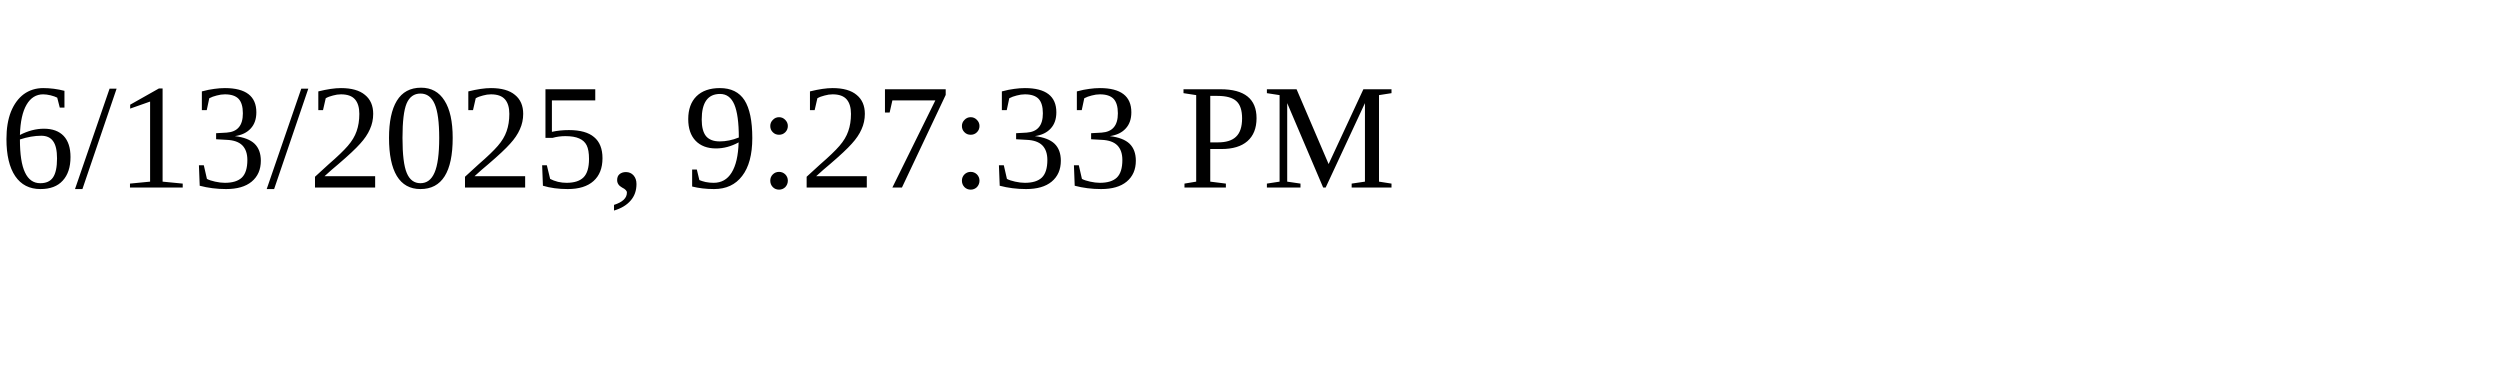
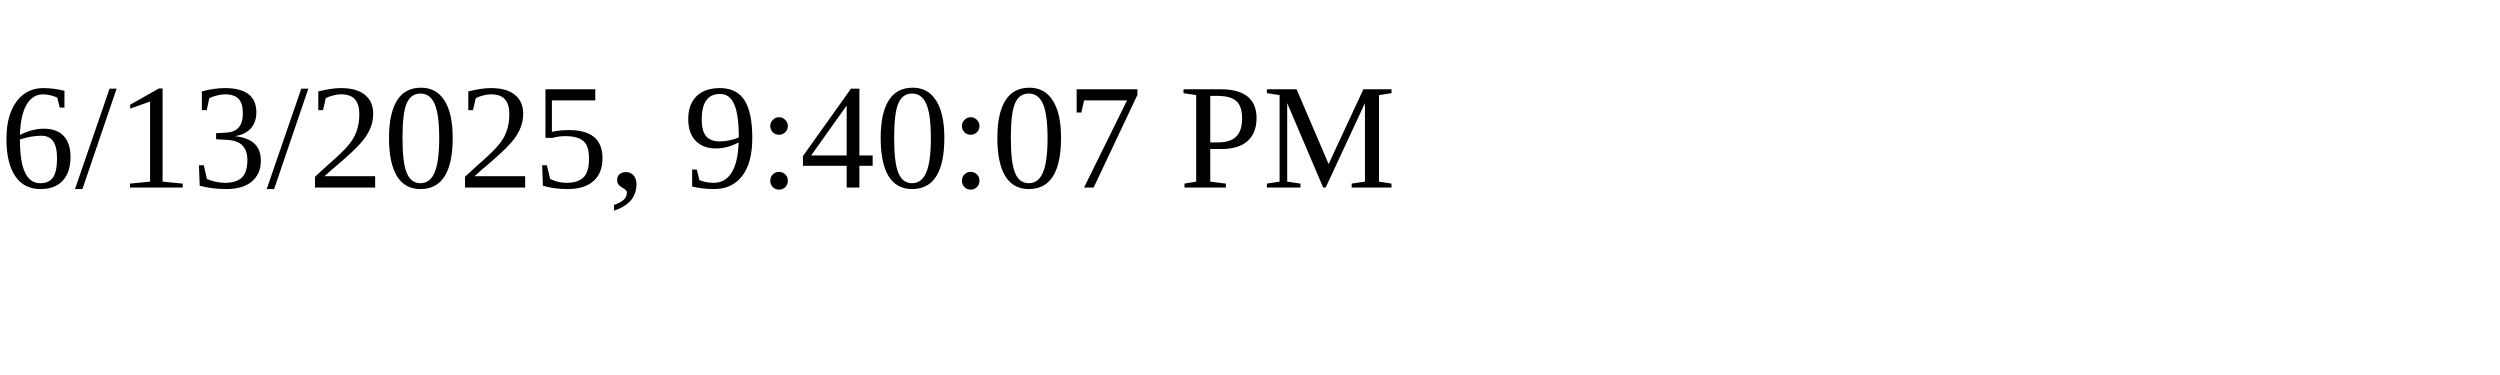
<svg xmlns="http://www.w3.org/2000/svg" height="30" width="200">
-   <text x="0" y="15">6/13/2025, 9:27:33 PM</text>
+   <text x="0" y="15">6/13/2025, 9:40:07 PM</text>
</svg>
